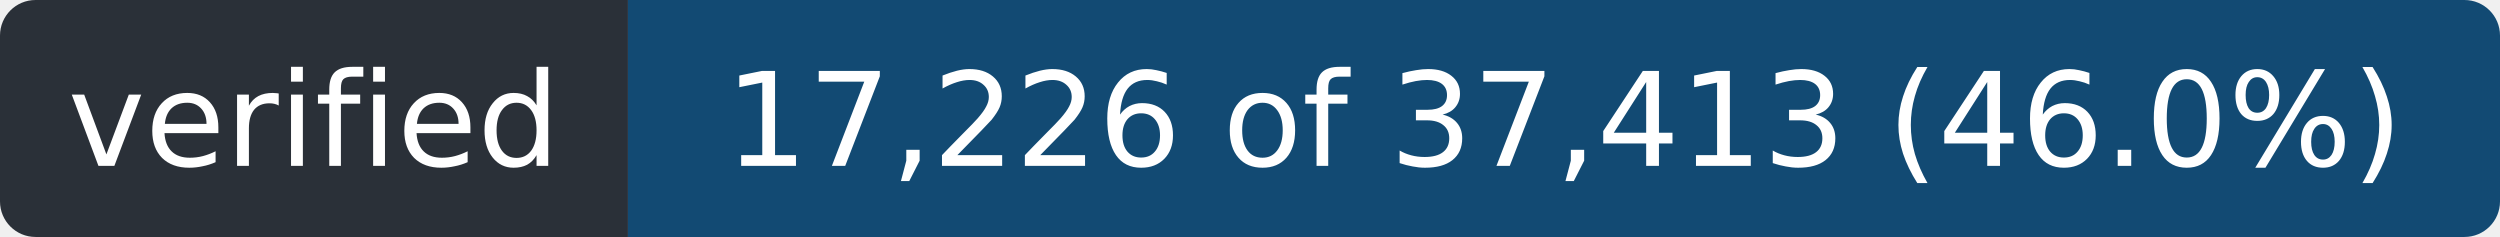
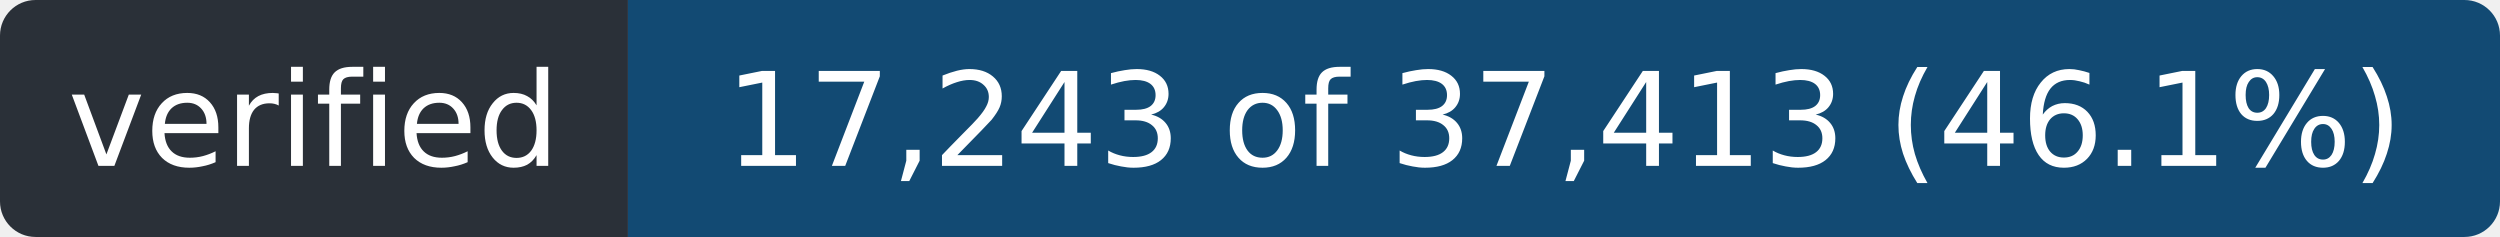
- <svg xmlns="http://www.w3.org/2000/svg" width="211" height="20" role="img" aria-label="verified: 17,226 of 37,413 (46.0%)">
+ <svg xmlns="http://www.w3.org/2000/svg" width="211" height="20" role="img" aria-label="verified: 17,243 of 37,413 (46.1%)">
  <clipPath id="r">
    <rect width="211" height="20" rx="3" />
  </clipPath>
  <g clip-path="url(#r)">
    <rect width="53" height="20" fill="#2a3038" />
    <rect x="53" width="158" height="20" fill="#124a73" />
  </g>
  <g fill="#fff" font-family="Verdana,Geneva,DejaVu Sans,sans-serif" font-size="11" text-anchor="middle">
    <text x="26.5" y="14" textLength="41">verified</text>
-     <text x="132.0" y="14" textLength="146">17,226 of 37,413 (46.0%)</text>
+     <text x="132.0" y="14" textLength="146">17,243 of 37,413 (46.1%)</text>
  </g>
</svg>
